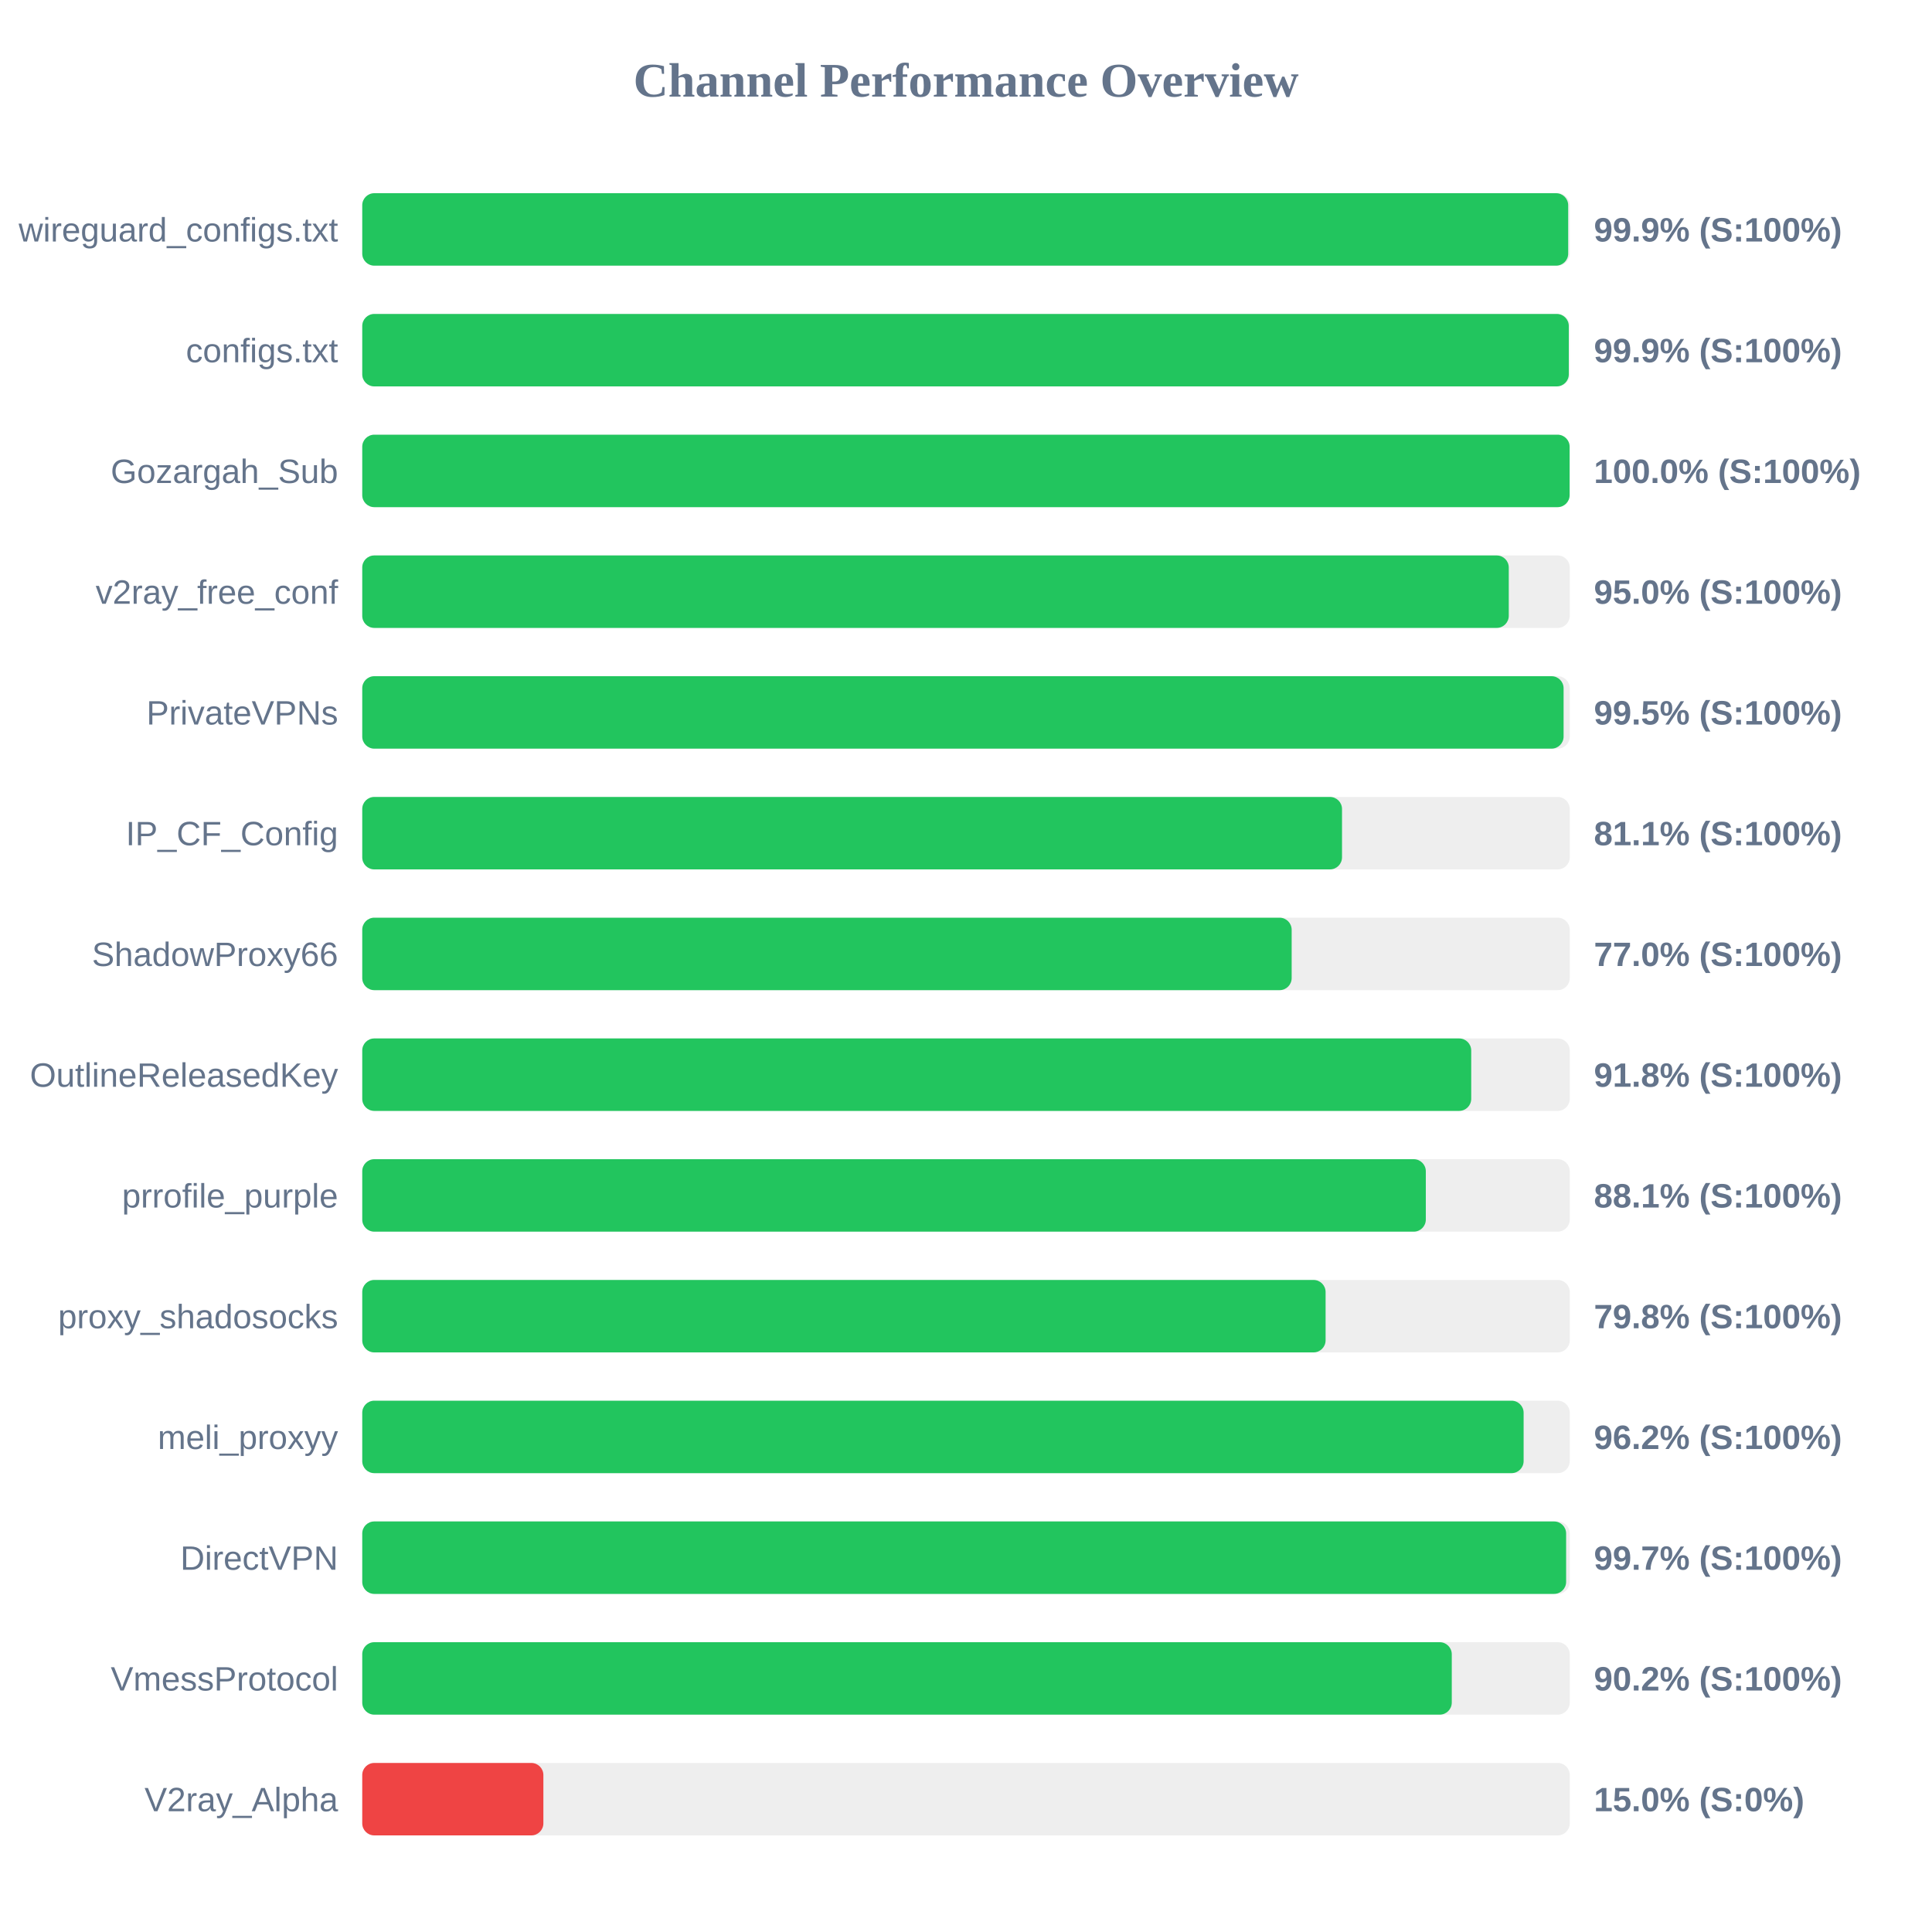
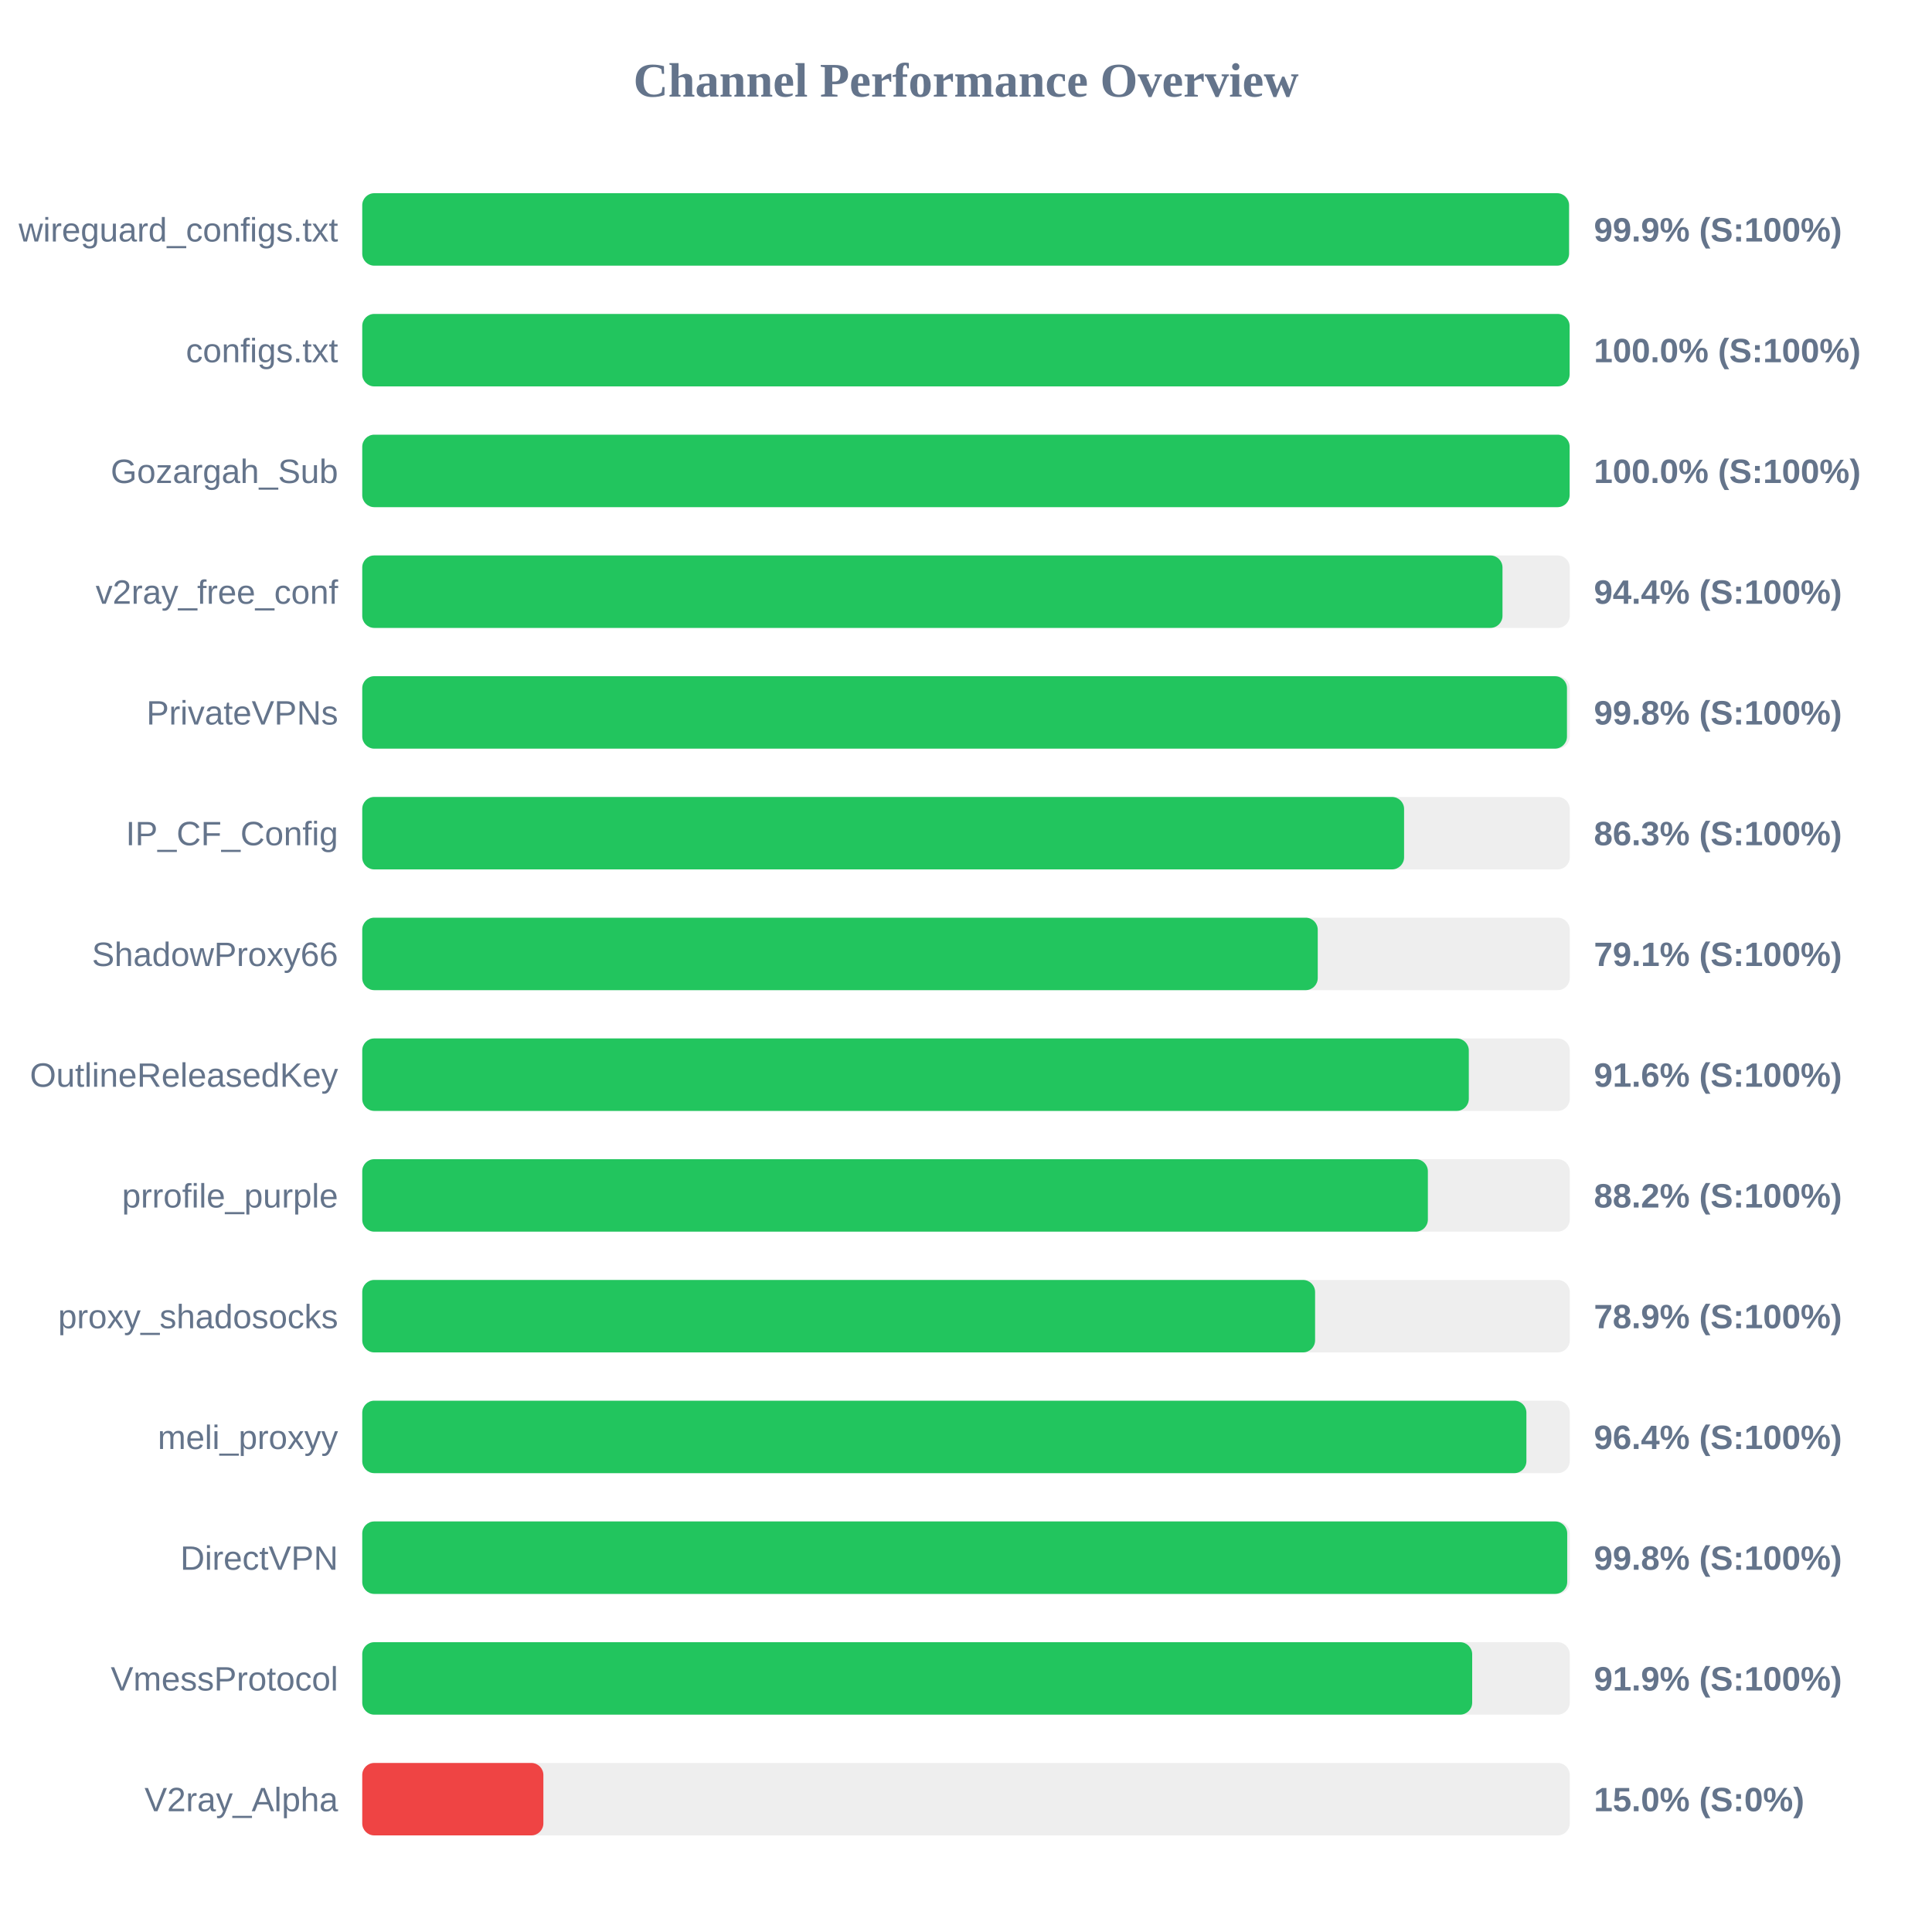
<svg xmlns="http://www.w3.org/2000/svg" width="800" height="800" version="1.1">
  <style>
        .row { font: 14px Arial; fill: #64748b; }
        .score { font: bold 14px Arial; fill: #64748b; }
    </style>
  <text x="400" y="40" text-anchor="middle" font-size="20px" font-weight="bold" fill="#64748b">Channel Performance Overview</text>
  <rect x="150" y="80" width="500" height="30" fill="#eee" rx="5" />
-   <rect x="150" y="80" width="499.35" height="30" fill="#22c55e" rx="5" />
+   <rect x="150" y="80" width="499.7" height="30" fill="#22c55e" rx="5" />
  <text x="140" y="100" text-anchor="end" class="row">wireguard_configs.txt</text>
  <text x="660" y="100" text-anchor="start" class="score">99.9% (S:100%)</text>
  <rect x="150" y="130" width="500" height="30" fill="#eee" rx="5" />
-   <rect x="150" y="130" width="499.6" height="30" fill="#22c55e" rx="5" />
+   <rect x="150" y="130" width="499.95" height="30" fill="#22c55e" rx="5" />
  <text x="140" y="150" text-anchor="end" class="row">configs.txt</text>
-   <text x="660" y="150" text-anchor="start" class="score">99.9% (S:100%)</text>
+   <text x="660" y="150" text-anchor="start" class="score">100.0% (S:100%)</text>
  <rect x="150" y="180" width="500" height="30" fill="#eee" rx="5" />
  <rect x="150" y="180" width="499.95" height="30" fill="#22c55e" rx="5" />
  <text x="140" y="200" text-anchor="end" class="row">Gozargah_Sub</text>
  <text x="660" y="200" text-anchor="start" class="score">100.0% (S:100%)</text>
  <rect x="150" y="230" width="500" height="30" fill="#eee" rx="5" />
-   <rect x="150" y="230" width="474.75" height="30" fill="#22c55e" rx="5" />
+   <rect x="150" y="230" width="472.15" height="30" fill="#22c55e" rx="5" />
  <text x="140" y="250" text-anchor="end" class="row">v2ray_free_conf</text>
-   <text x="660" y="250" text-anchor="start" class="score">95.0% (S:100%)</text>
+   <text x="660" y="250" text-anchor="start" class="score">94.4% (S:100%)</text>
  <rect x="150" y="280" width="500" height="30" fill="#eee" rx="5" />
-   <rect x="150" y="280" width="497.45" height="30" fill="#22c55e" rx="5" />
+   <rect x="150" y="280" width="498.85" height="30" fill="#22c55e" rx="5" />
  <text x="140" y="300" text-anchor="end" class="row">PrivateVPNs</text>
-   <text x="660" y="300" text-anchor="start" class="score">99.5% (S:100%)</text>
+   <text x="660" y="300" text-anchor="start" class="score">99.8% (S:100%)</text>
  <rect x="150" y="330" width="500" height="30" fill="#eee" rx="5" />
-   <rect x="150" y="330" width="405.7" height="30" fill="#22c55e" rx="5" />
+   <rect x="150" y="330" width="431.4" height="30" fill="#22c55e" rx="5" />
  <text x="140" y="350" text-anchor="end" class="row">IP_CF_Config</text>
-   <text x="660" y="350" text-anchor="start" class="score">81.1% (S:100%)</text>
+   <text x="660" y="350" text-anchor="start" class="score">86.3% (S:100%)</text>
  <rect x="150" y="380" width="500" height="30" fill="#eee" rx="5" />
-   <rect x="150" y="380" width="384.85" height="30" fill="#22c55e" rx="5" />
+   <rect x="150" y="380" width="395.65" height="30" fill="#22c55e" rx="5" />
  <text x="140" y="400" text-anchor="end" class="row">ShadowProxy66</text>
-   <text x="660" y="400" text-anchor="start" class="score">77.0% (S:100%)</text>
+   <text x="660" y="400" text-anchor="start" class="score">79.1% (S:100%)</text>
  <rect x="150" y="430" width="500" height="30" fill="#eee" rx="5" />
-   <rect x="150" y="430" width="459.2" height="30" fill="#22c55e" rx="5" />
+   <rect x="150" y="430" width="458.2" height="30" fill="#22c55e" rx="5" />
  <text x="140" y="450" text-anchor="end" class="row">OutlineReleasedKey</text>
-   <text x="660" y="450" text-anchor="start" class="score">91.8% (S:100%)</text>
+   <text x="660" y="450" text-anchor="start" class="score">91.6% (S:100%)</text>
  <rect x="150" y="480" width="500" height="30" fill="#eee" rx="5" />
-   <rect x="150" y="480" width="440.4" height="30" fill="#22c55e" rx="5" />
+   <rect x="150" y="480" width="441.25" height="30" fill="#22c55e" rx="5" />
  <text x="140" y="500" text-anchor="end" class="row">prrofile_purple</text>
-   <text x="660" y="500" text-anchor="start" class="score">88.1% (S:100%)</text>
+   <text x="660" y="500" text-anchor="start" class="score">88.2% (S:100%)</text>
  <rect x="150" y="530" width="500" height="30" fill="#eee" rx="5" />
-   <rect x="150" y="530" width="398.9" height="30" fill="#22c55e" rx="5" />
+   <rect x="150" y="530" width="394.55" height="30" fill="#22c55e" rx="5" />
  <text x="140" y="550" text-anchor="end" class="row">proxy_shadosocks</text>
-   <text x="660" y="550" text-anchor="start" class="score">79.8% (S:100%)</text>
+   <text x="660" y="550" text-anchor="start" class="score">78.9% (S:100%)</text>
  <rect x="150" y="580" width="500" height="30" fill="#eee" rx="5" />
-   <rect x="150" y="580" width="480.9" height="30" fill="#22c55e" rx="5" />
+   <rect x="150" y="580" width="482.05" height="30" fill="#22c55e" rx="5" />
  <text x="140" y="600" text-anchor="end" class="row">meli_proxyy</text>
-   <text x="660" y="600" text-anchor="start" class="score">96.2% (S:100%)</text>
+   <text x="660" y="600" text-anchor="start" class="score">96.4% (S:100%)</text>
  <rect x="150" y="630" width="500" height="30" fill="#eee" rx="5" />
-   <rect x="150" y="630" width="498.5" height="30" fill="#22c55e" rx="5" />
+   <rect x="150" y="630" width="498.95" height="30" fill="#22c55e" rx="5" />
  <text x="140" y="650" text-anchor="end" class="row">DirectVPN</text>
-   <text x="660" y="650" text-anchor="start" class="score">99.7% (S:100%)</text>
+   <text x="660" y="650" text-anchor="start" class="score">99.8% (S:100%)</text>
  <rect x="150" y="680" width="500" height="30" fill="#eee" rx="5" />
-   <rect x="150" y="680" width="451.15" height="30" fill="#22c55e" rx="5" />
+   <rect x="150" y="680" width="459.6" height="30" fill="#22c55e" rx="5" />
  <text x="140" y="700" text-anchor="end" class="row">VmessProtocol</text>
-   <text x="660" y="700" text-anchor="start" class="score">90.2% (S:100%)</text>
+   <text x="660" y="700" text-anchor="start" class="score">91.9% (S:100%)</text>
  <rect x="150" y="730" width="500" height="30" fill="#eee" rx="5" />
  <rect x="150" y="730" width="75.0" height="30" fill="#ef4444" rx="5" />
  <text x="140" y="750" text-anchor="end" class="row">V2ray_Alpha</text>
  <text x="660" y="750" text-anchor="start" class="score">15.0% (S:0%)</text>
</svg>
